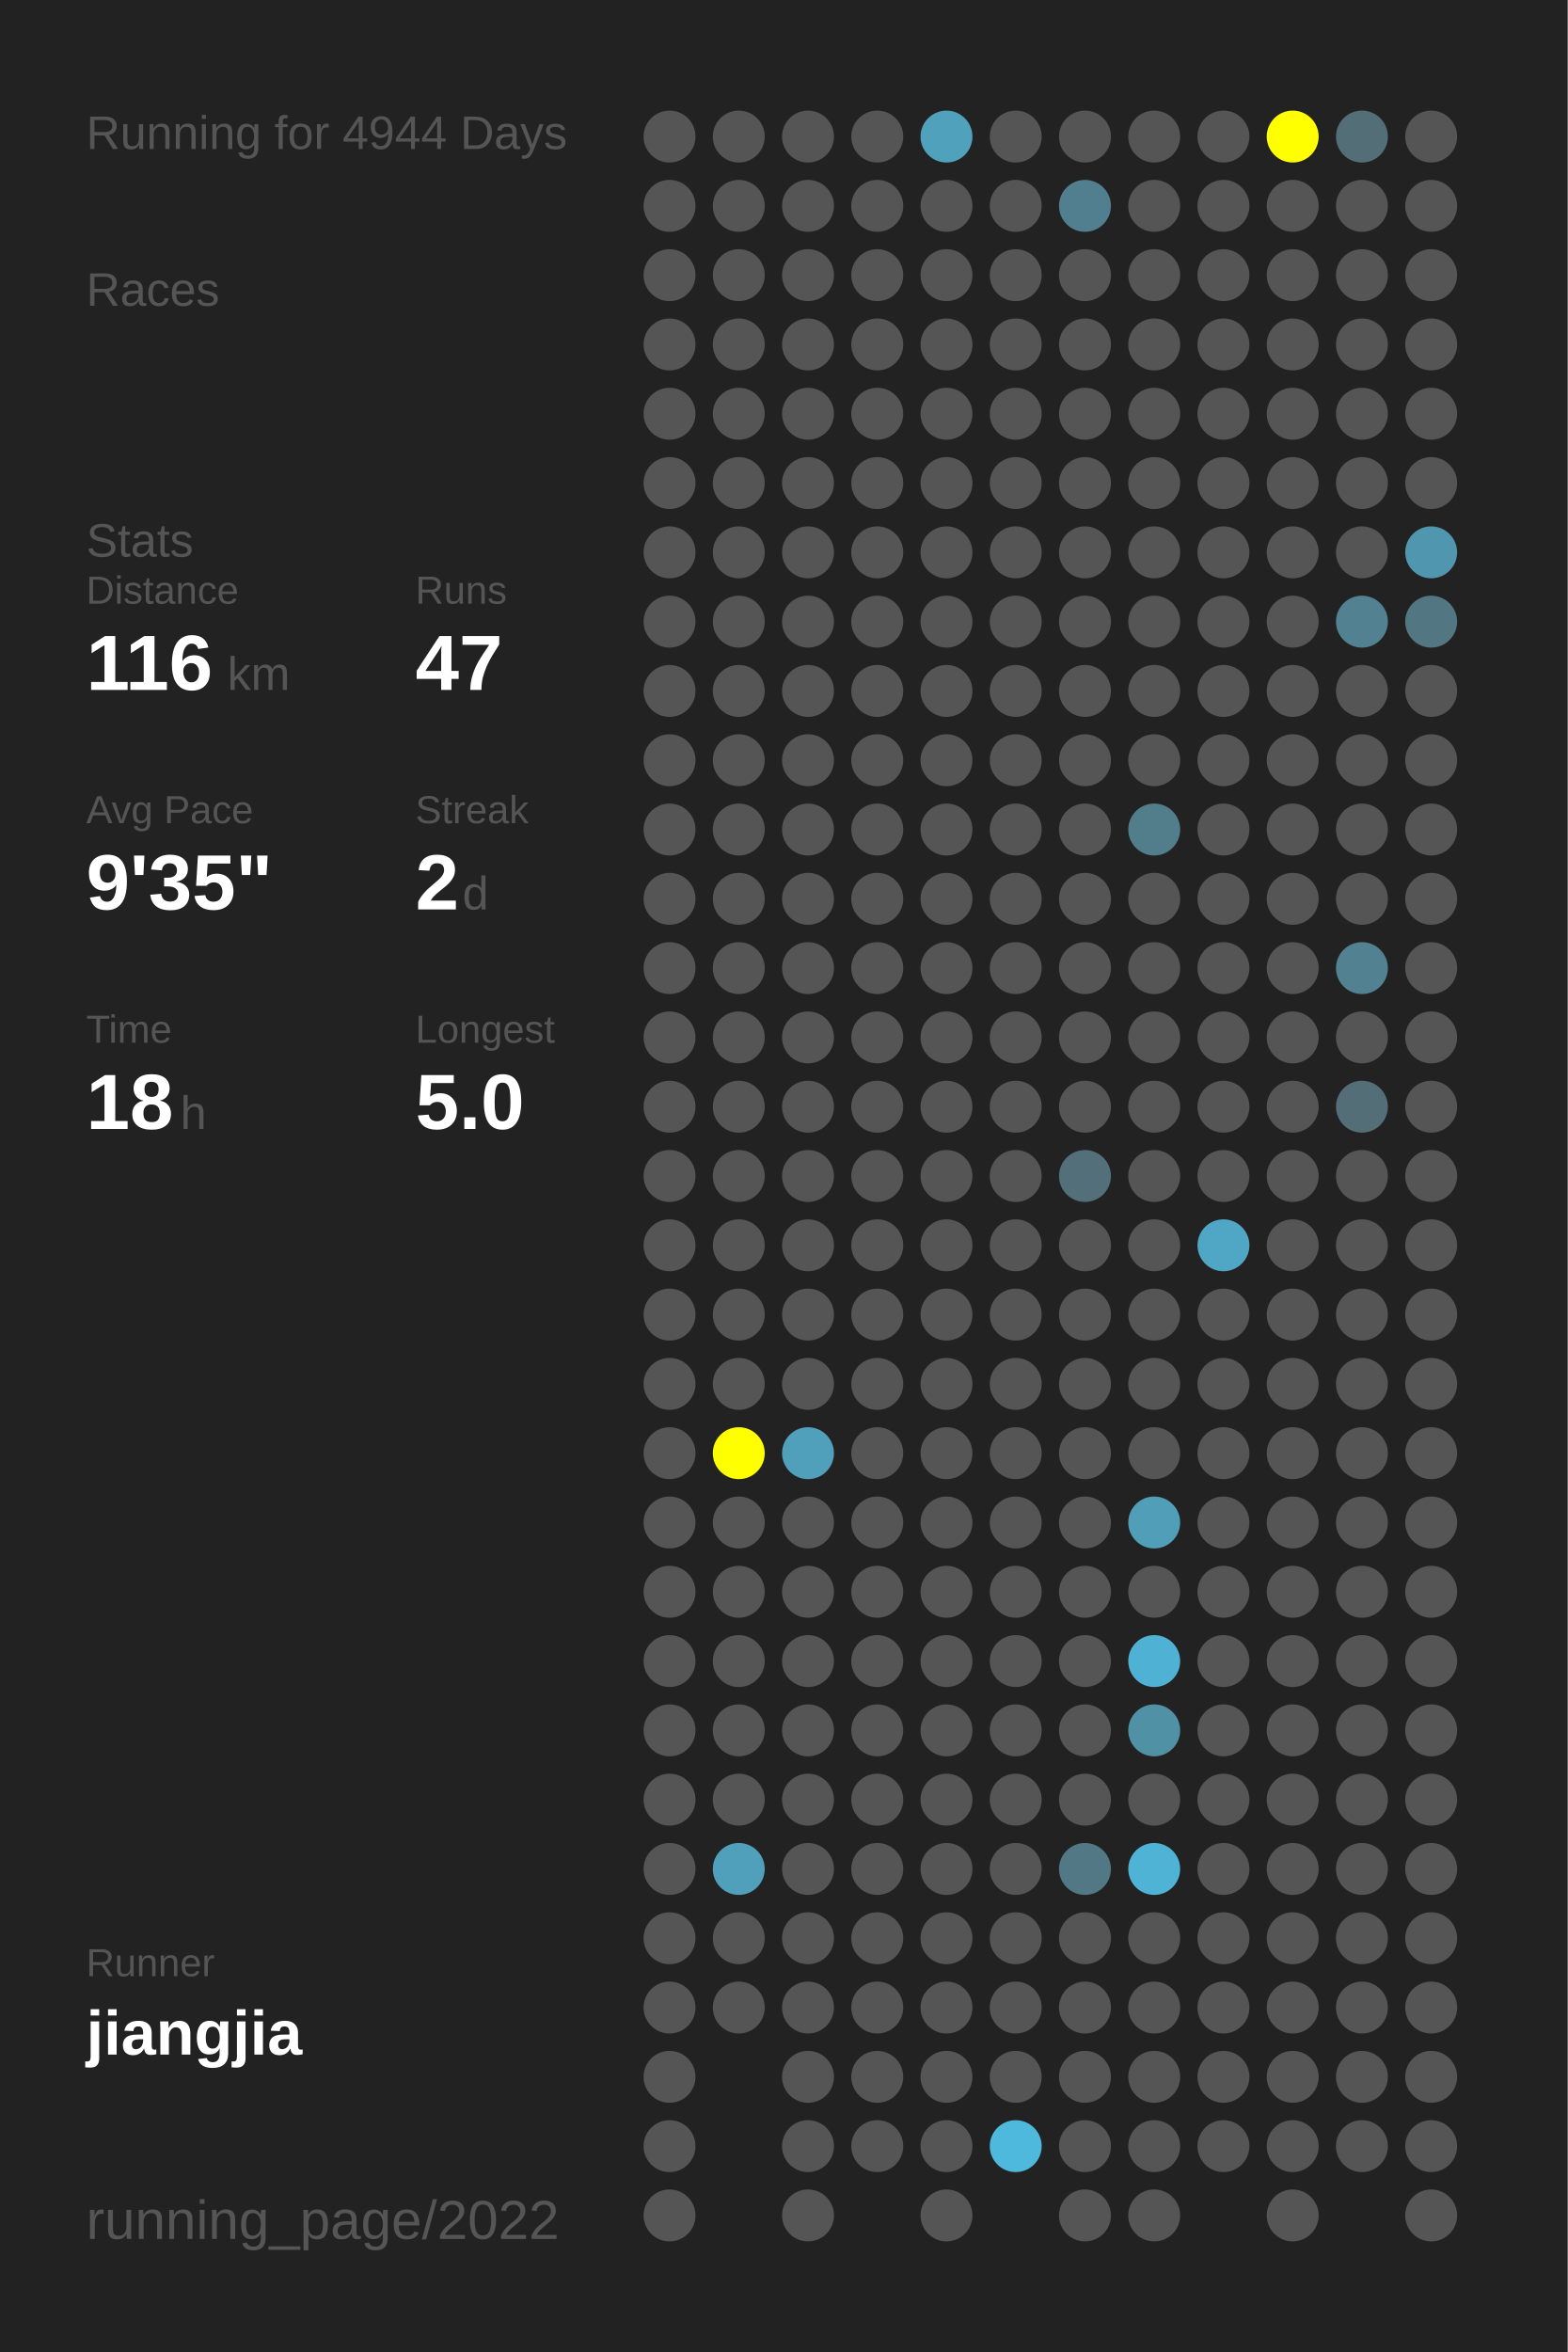
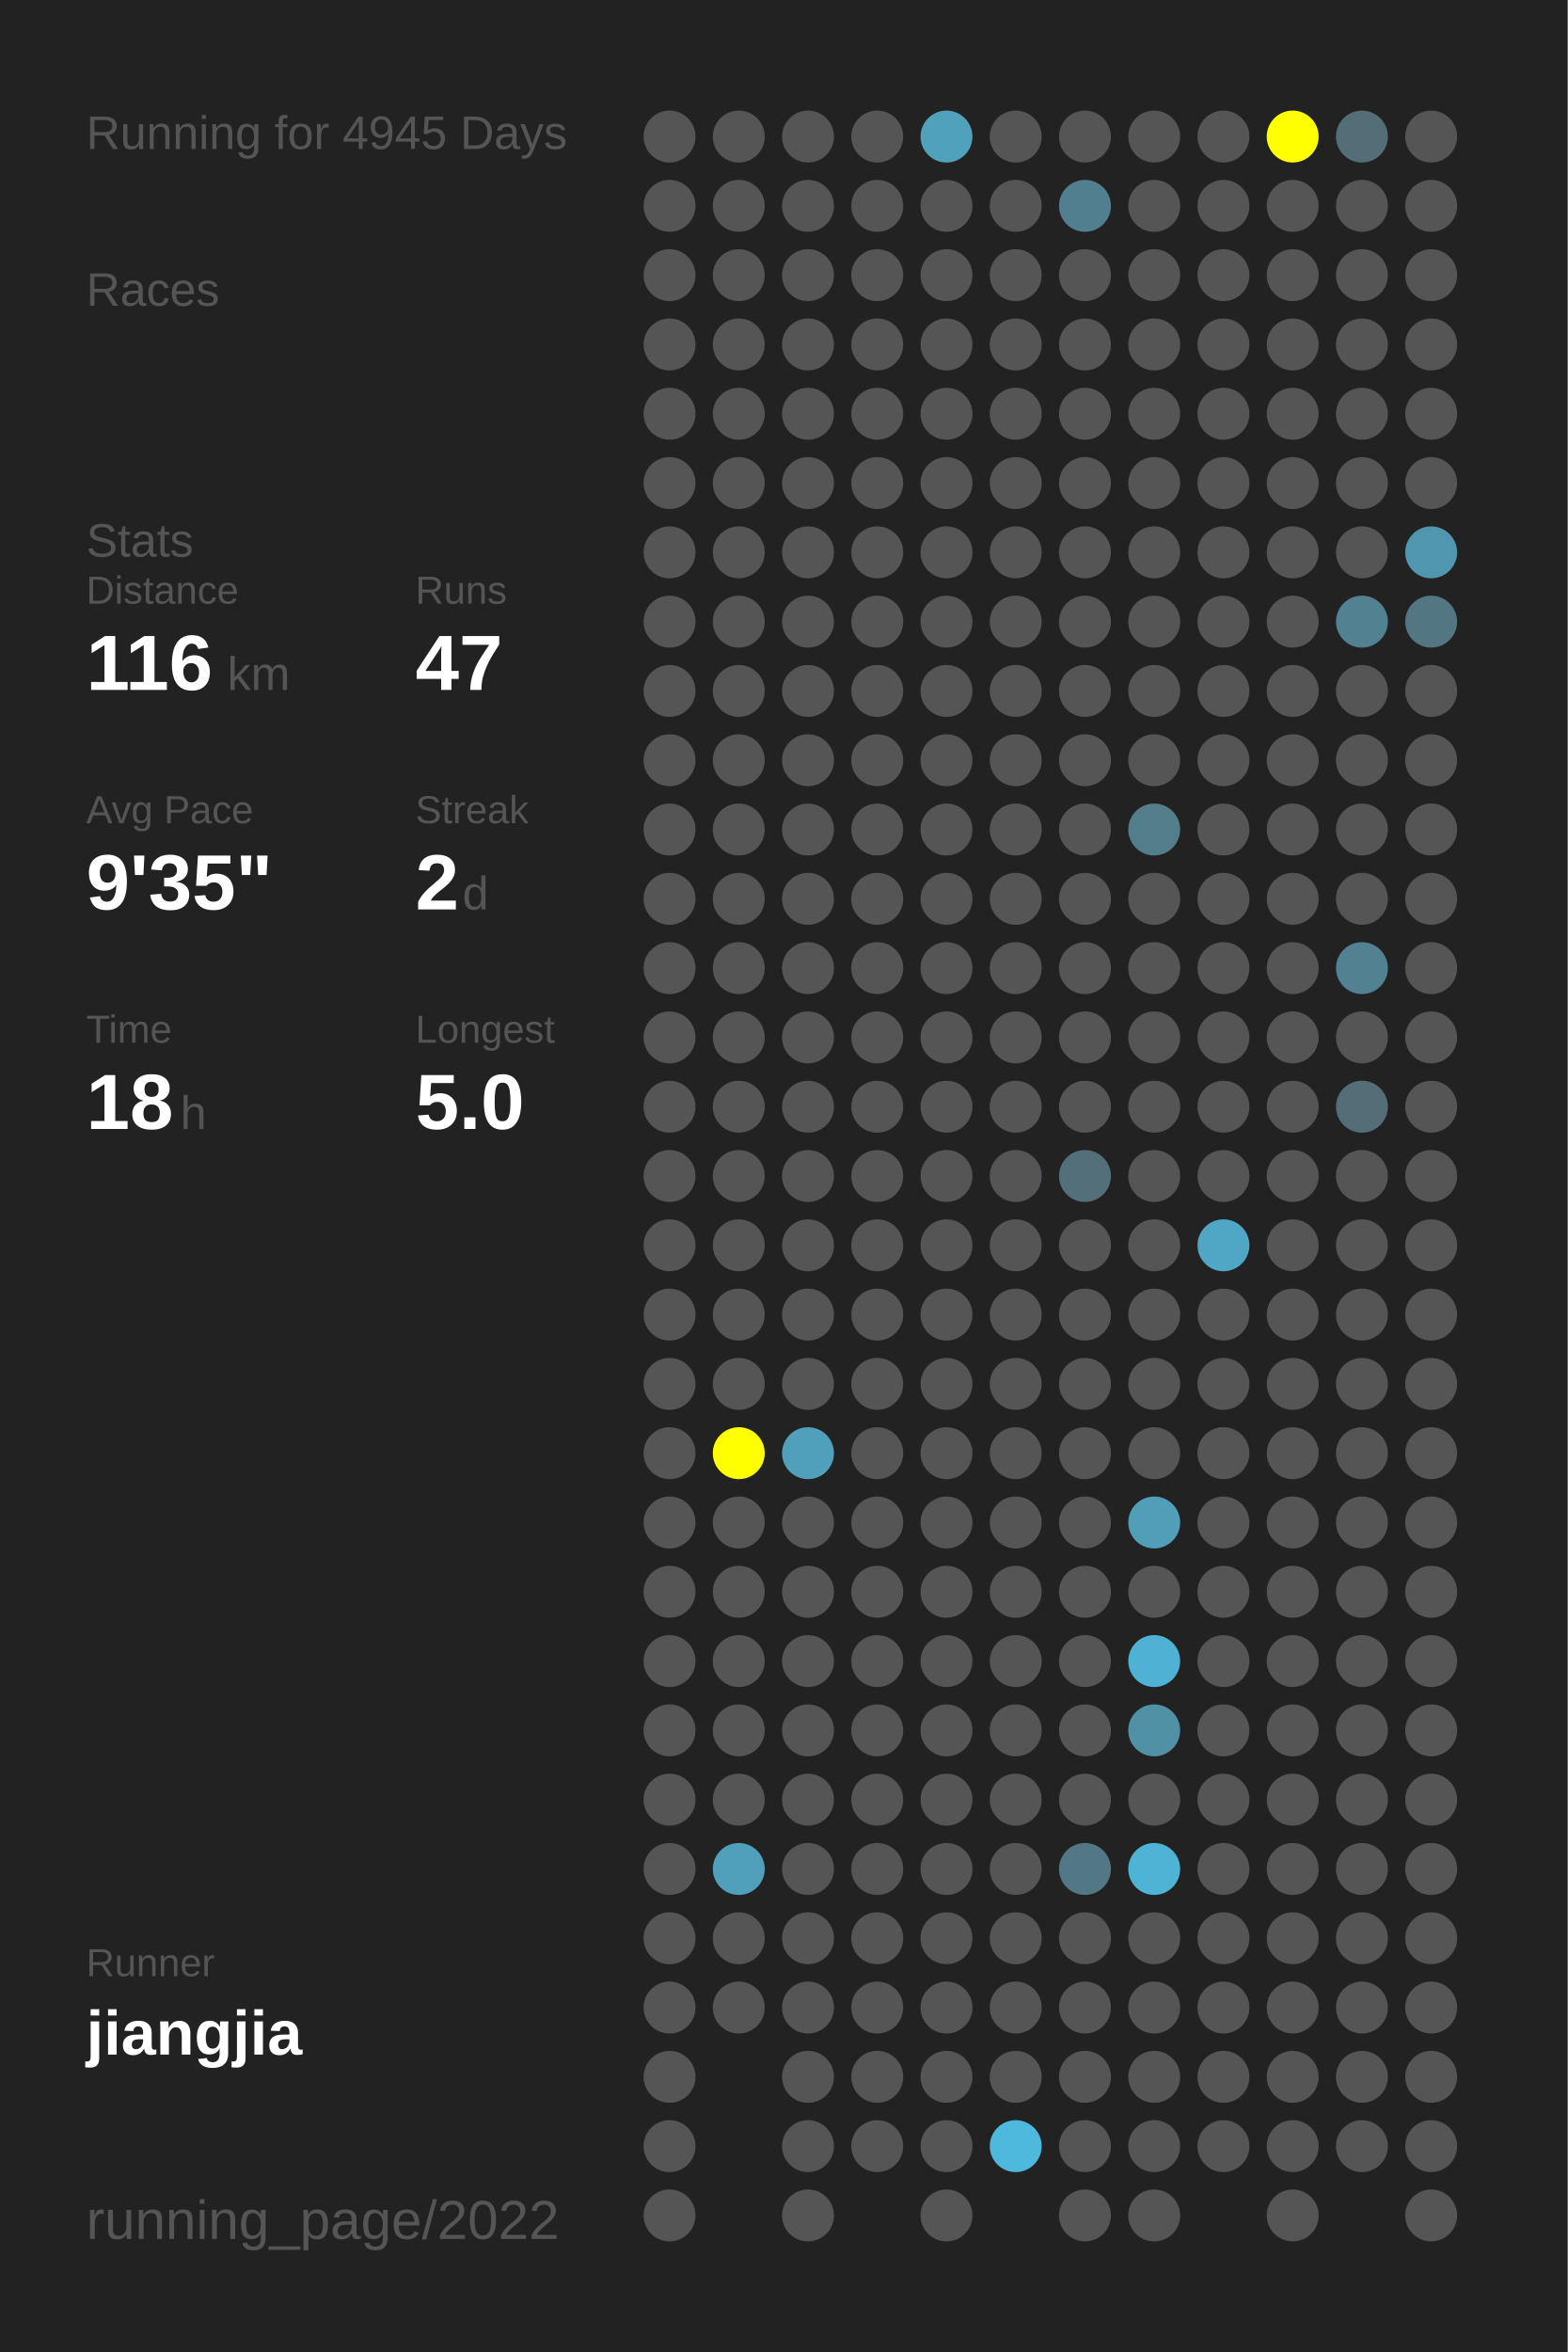
<svg xmlns="http://www.w3.org/2000/svg" baseProfile="full" height="300mm" version="1.1" viewBox="0,0,200,300" width="200mm">
  <defs />
  <rect fill="#222222" height="300" width="200" x="0" y="0" />
-   <text fill="#555555" style="font-size:6px; font-family:Arial;" x="11" y="19">Running for 4944 Days</text>
+   <text fill="#555555" style="font-size:6px; font-family:Arial;" x="11" y="19">Running for 4945 Days</text>
  <text fill="#555555" style="font-size:6px; font-family:Arial;" x="11" y="39">Races</text>
  <text fill="#555555" style="font-size:6px; font-family:Arial;" x="11" y="71">Stats</text>
  <text fill="#555555" style="font-size:5px; font-family:Arial;" x="11" y="77">Distance</text>
  <text fill="#FFFFFF" style="font-size:10px; font-family:Arial; font-weight:bold;" x="11" y="88">116</text>
  <text fill="#555555" style="font-size:6px; font-family:Arial;" x="29" y="88">km</text>
  <text fill="#555555" style="font-size:5px; font-family:Arial;" x="53" y="77">Runs</text>
  <text fill="#FFFFFF" style="font-size:10px; font-family:Arial; font-weight:bold;" x="53" y="88">47</text>
  <text fill="#555555" style="font-size:5px; font-family:Arial;" x="11" y="105">Avg Pace</text>
  <text fill="#FFFFFF" style="font-size:10px; font-family:Arial; font-weight:bold;" x="11" y="116">9'35"</text>
  <text fill="#555555" style="font-size:5px; font-family:Arial;" x="53" y="105">Streak</text>
  <text fill="#FFFFFF" style="font-size:10px; font-family:Arial; font-weight:bold;" x="53" y="116">2</text>
  <text fill="#555555" style="font-size:6px; font-family:Arial;" x="59" y="116">d</text>
  <text fill="#555555" style="font-size:5px; font-family:Arial;" x="11" y="133">Time</text>
  <text fill="#FFFFFF" style="font-size:10px; font-family:Arial; font-weight:bold;" x="11" y="144">18</text>
  <text fill="#555555" style="font-size:6px; font-family:Arial;" x="23" y="144">h</text>
  <text fill="#555555" style="font-size:5px; font-family:Arial;" x="53" y="133">Longest</text>
  <text fill="#FFFFFF" style="font-size:10px; font-family:Arial; font-weight:bold;" x="53" y="144">5.0</text>
  <text fill="#555555" style="font-size:5px; font-family:Arial;" x="11" y="252.065">Runner</text>
  <text fill="#FFFFFF" style="font-size:8px; font-family:Arial; font-weight:bold;" x="11" y="262.065">jiangjia</text>
  <text fill="#555555" style="font-size:7px; font-family:Arial;" x="11" y="285.581">running_page/2022</text>
  <circle cx="85.417" cy="17.419" fill="#555555" r="3.312" />
  <circle cx="85.417" cy="26.258" fill="#555555" r="3.312" />
  <circle cx="85.417" cy="35.097" fill="#555555" r="3.312" />
  <circle cx="85.417" cy="43.935" fill="#555555" r="3.312" />
  <circle cx="85.417" cy="52.774" fill="#555555" r="3.312" />
  <circle cx="85.417" cy="61.613" fill="#555555" r="3.312" />
  <circle cx="85.417" cy="70.452" fill="#555555" r="3.312" />
  <circle cx="85.417" cy="79.29" fill="#555555" r="3.312" />
  <circle cx="85.417" cy="88.129" fill="#555555" r="3.312" />
  <circle cx="85.417" cy="96.968" fill="#555555" r="3.312" />
  <circle cx="85.417" cy="105.806" fill="#555555" r="3.312" />
  <circle cx="85.417" cy="114.645" fill="#555555" r="3.312" />
  <circle cx="85.417" cy="123.484" fill="#555555" r="3.312" />
  <circle cx="85.417" cy="132.323" fill="#555555" r="3.312" />
  <circle cx="85.417" cy="141.161" fill="#555555" r="3.312" />
  <circle cx="85.417" cy="150" fill="#555555" r="3.312" />
  <circle cx="85.417" cy="158.839" fill="#555555" r="3.312" />
  <circle cx="85.417" cy="167.677" fill="#555555" r="3.312" />
  <circle cx="85.417" cy="176.516" fill="#555555" r="3.312" />
  <circle cx="85.417" cy="185.355" fill="#555555" r="3.312" />
  <circle cx="85.417" cy="194.194" fill="#555555" r="3.312" />
  <circle cx="85.417" cy="203.032" fill="#555555" r="3.312" />
  <circle cx="85.417" cy="211.871" fill="#555555" r="3.312" />
  <circle cx="85.417" cy="220.71" fill="#555555" r="3.312" />
  <circle cx="85.417" cy="229.548" fill="#555555" r="3.312" />
  <circle cx="85.417" cy="238.387" fill="#555555" r="3.312" />
  <circle cx="85.417" cy="247.226" fill="#555555" r="3.312" />
  <circle cx="85.417" cy="256.065" fill="#555555" r="3.312" />
  <circle cx="85.417" cy="264.903" fill="#555555" r="3.312" />
  <circle cx="85.417" cy="273.742" fill="#555555" r="3.312" />
  <circle cx="85.417" cy="282.581" fill="#555555" r="3.312" />
  <circle cx="94.25" cy="17.419" fill="#555555" r="3.312" />
  <circle cx="94.25" cy="26.258" fill="#555555" r="3.312" />
  <circle cx="94.25" cy="35.097" fill="#555555" r="3.312" />
  <circle cx="94.25" cy="43.935" fill="#555555" r="3.312" />
  <circle cx="94.25" cy="52.774" fill="#555555" r="3.312" />
  <circle cx="94.25" cy="61.613" fill="#555555" r="3.312" />
  <circle cx="94.25" cy="70.452" fill="#555555" r="3.312" />
  <circle cx="94.25" cy="79.29" fill="#555555" r="3.312" />
  <circle cx="94.25" cy="88.129" fill="#555555" r="3.312" />
  <circle cx="94.25" cy="96.968" fill="#555555" r="3.312" />
  <circle cx="94.25" cy="105.806" fill="#555555" r="3.312" />
  <circle cx="94.25" cy="114.645" fill="#555555" r="3.312" />
  <circle cx="94.25" cy="123.484" fill="#555555" r="3.312" />
  <circle cx="94.25" cy="132.323" fill="#555555" r="3.312" />
  <circle cx="94.25" cy="141.161" fill="#555555" r="3.312" />
  <circle cx="94.25" cy="150" fill="#555555" r="3.312" />
  <circle cx="94.25" cy="158.839" fill="#555555" r="3.312" />
  <circle cx="94.25" cy="167.677" fill="#555555" r="3.312" />
  <circle cx="94.25" cy="176.516" fill="#555555" r="3.312" />
  <circle cx="94.25" cy="185.355" fill="#FFFF00" r="3.312" />
  <circle cx="94.25" cy="194.194" fill="#555555" r="3.312" />
  <circle cx="94.25" cy="203.032" fill="#555555" r="3.312" />
  <circle cx="94.25" cy="211.871" fill="#555555" r="3.312" />
  <circle cx="94.25" cy="220.71" fill="#555555" r="3.312" />
  <circle cx="94.25" cy="229.548" fill="#555555" r="3.312" />
  <circle cx="94.25" cy="238.387" fill="#50a0bb" r="3.312" />
  <circle cx="94.25" cy="247.226" fill="#555555" r="3.312" />
  <circle cx="94.25" cy="256.065" fill="#555555" r="3.312" />
  <circle cx="103.083" cy="17.419" fill="#555555" r="3.312" />
  <circle cx="103.083" cy="26.258" fill="#555555" r="3.312" />
  <circle cx="103.083" cy="35.097" fill="#555555" r="3.312" />
  <circle cx="103.083" cy="43.935" fill="#555555" r="3.312" />
  <circle cx="103.083" cy="52.774" fill="#555555" r="3.312" />
  <circle cx="103.083" cy="61.613" fill="#555555" r="3.312" />
  <circle cx="103.083" cy="70.452" fill="#555555" r="3.312" />
  <circle cx="103.083" cy="79.29" fill="#555555" r="3.312" />
  <circle cx="103.083" cy="88.129" fill="#555555" r="3.312" />
  <circle cx="103.083" cy="96.968" fill="#555555" r="3.312" />
  <circle cx="103.083" cy="105.806" fill="#555555" r="3.312" />
  <circle cx="103.083" cy="114.645" fill="#555555" r="3.312" />
  <circle cx="103.083" cy="123.484" fill="#555555" r="3.312" />
  <circle cx="103.083" cy="132.323" fill="#555555" r="3.312" />
  <circle cx="103.083" cy="141.161" fill="#555555" r="3.312" />
  <circle cx="103.083" cy="150" fill="#555555" r="3.312" />
  <circle cx="103.083" cy="158.839" fill="#555555" r="3.312" />
  <circle cx="103.083" cy="167.677" fill="#555555" r="3.312" />
  <circle cx="103.083" cy="176.516" fill="#555555" r="3.312" />
  <circle cx="103.083" cy="185.355" fill="#50a0bb" r="3.312" />
  <circle cx="103.083" cy="194.194" fill="#555555" r="3.312" />
  <circle cx="103.083" cy="203.032" fill="#555555" r="3.312" />
  <circle cx="103.083" cy="211.871" fill="#555555" r="3.312" />
  <circle cx="103.083" cy="220.71" fill="#555555" r="3.312" />
  <circle cx="103.083" cy="229.548" fill="#555555" r="3.312" />
  <circle cx="103.083" cy="238.387" fill="#555555" r="3.312" />
  <circle cx="103.083" cy="247.226" fill="#555555" r="3.312" />
  <circle cx="103.083" cy="256.065" fill="#555555" r="3.312" />
  <circle cx="103.083" cy="264.903" fill="#555555" r="3.312" />
  <circle cx="103.083" cy="273.742" fill="#555555" r="3.312" />
  <circle cx="103.083" cy="282.581" fill="#555555" r="3.312" />
  <circle cx="111.917" cy="17.419" fill="#555555" r="3.312" />
  <circle cx="111.917" cy="26.258" fill="#555555" r="3.312" />
  <circle cx="111.917" cy="35.097" fill="#555555" r="3.312" />
  <circle cx="111.917" cy="43.935" fill="#555555" r="3.312" />
  <circle cx="111.917" cy="52.774" fill="#555555" r="3.312" />
  <circle cx="111.917" cy="61.613" fill="#555555" r="3.312" />
  <circle cx="111.917" cy="70.452" fill="#555555" r="3.312" />
  <circle cx="111.917" cy="79.29" fill="#555555" r="3.312" />
  <circle cx="111.917" cy="88.129" fill="#555555" r="3.312" />
  <circle cx="111.917" cy="96.968" fill="#555555" r="3.312" />
  <circle cx="111.917" cy="105.806" fill="#555555" r="3.312" />
  <circle cx="111.917" cy="114.645" fill="#555555" r="3.312" />
  <circle cx="111.917" cy="123.484" fill="#555555" r="3.312" />
  <circle cx="111.917" cy="132.323" fill="#555555" r="3.312" />
  <circle cx="111.917" cy="141.161" fill="#555555" r="3.312" />
  <circle cx="111.917" cy="150" fill="#555555" r="3.312" />
  <circle cx="111.917" cy="158.839" fill="#555555" r="3.312" />
  <circle cx="111.917" cy="167.677" fill="#555555" r="3.312" />
  <circle cx="111.917" cy="176.516" fill="#555555" r="3.312" />
  <circle cx="111.917" cy="185.355" fill="#555555" r="3.312" />
  <circle cx="111.917" cy="194.194" fill="#555555" r="3.312" />
  <circle cx="111.917" cy="203.032" fill="#555555" r="3.312" />
  <circle cx="111.917" cy="211.871" fill="#555555" r="3.312" />
  <circle cx="111.917" cy="220.71" fill="#555555" r="3.312" />
  <circle cx="111.917" cy="229.548" fill="#555555" r="3.312" />
  <circle cx="111.917" cy="238.387" fill="#555555" r="3.312" />
  <circle cx="111.917" cy="247.226" fill="#555555" r="3.312" />
  <circle cx="111.917" cy="256.065" fill="#555555" r="3.312" />
  <circle cx="111.917" cy="264.903" fill="#555555" r="3.312" />
  <circle cx="111.917" cy="273.742" fill="#555555" r="3.312" />
  <circle cx="120.75" cy="17.419" fill="#50a1bc" r="3.312" />
  <circle cx="120.75" cy="26.258" fill="#555555" r="3.312" />
  <circle cx="120.75" cy="35.097" fill="#555555" r="3.312" />
  <circle cx="120.75" cy="43.935" fill="#555555" r="3.312" />
  <circle cx="120.75" cy="52.774" fill="#555555" r="3.312" />
  <circle cx="120.75" cy="61.613" fill="#555555" r="3.312" />
  <circle cx="120.75" cy="70.452" fill="#555555" r="3.312" />
  <circle cx="120.75" cy="79.29" fill="#555555" r="3.312" />
  <circle cx="120.75" cy="88.129" fill="#555555" r="3.312" />
  <circle cx="120.75" cy="96.968" fill="#555555" r="3.312" />
  <circle cx="120.75" cy="105.806" fill="#555555" r="3.312" />
  <circle cx="120.75" cy="114.645" fill="#555555" r="3.312" />
  <circle cx="120.75" cy="123.484" fill="#555555" r="3.312" />
  <circle cx="120.75" cy="132.323" fill="#555555" r="3.312" />
  <circle cx="120.75" cy="141.161" fill="#555555" r="3.312" />
  <circle cx="120.75" cy="150" fill="#555555" r="3.312" />
  <circle cx="120.75" cy="158.839" fill="#555555" r="3.312" />
  <circle cx="120.75" cy="167.677" fill="#555555" r="3.312" />
  <circle cx="120.75" cy="176.516" fill="#555555" r="3.312" />
  <circle cx="120.75" cy="185.355" fill="#555555" r="3.312" />
  <circle cx="120.75" cy="194.194" fill="#555555" r="3.312" />
  <circle cx="120.75" cy="203.032" fill="#555555" r="3.312" />
  <circle cx="120.75" cy="211.871" fill="#555555" r="3.312" />
  <circle cx="120.75" cy="220.71" fill="#555555" r="3.312" />
  <circle cx="120.75" cy="229.548" fill="#555555" r="3.312" />
  <circle cx="120.75" cy="238.387" fill="#555555" r="3.312" />
  <circle cx="120.75" cy="247.226" fill="#555555" r="3.312" />
  <circle cx="120.75" cy="256.065" fill="#555555" r="3.312" />
  <circle cx="120.75" cy="264.903" fill="#555555" r="3.312" />
  <circle cx="120.75" cy="273.742" fill="#555555" r="3.312" />
  <circle cx="120.75" cy="282.581" fill="#555555" r="3.312" />
  <circle cx="129.583" cy="17.419" fill="#555555" r="3.312" />
  <circle cx="129.583" cy="26.258" fill="#555555" r="3.312" />
  <circle cx="129.583" cy="35.097" fill="#555555" r="3.312" />
  <circle cx="129.583" cy="43.935" fill="#555555" r="3.312" />
  <circle cx="129.583" cy="52.774" fill="#555555" r="3.312" />
  <circle cx="129.583" cy="61.613" fill="#555555" r="3.312" />
  <circle cx="129.583" cy="70.452" fill="#555555" r="3.312" />
  <circle cx="129.583" cy="79.29" fill="#555555" r="3.312" />
  <circle cx="129.583" cy="88.129" fill="#555555" r="3.312" />
  <circle cx="129.583" cy="96.968" fill="#555555" r="3.312" />
  <circle cx="129.583" cy="105.806" fill="#555555" r="3.312" />
  <circle cx="129.583" cy="114.645" fill="#555555" r="3.312" />
  <circle cx="129.583" cy="123.484" fill="#555555" r="3.312" />
  <circle cx="129.583" cy="132.323" fill="#555555" r="3.312" />
  <circle cx="129.583" cy="141.161" fill="#555555" r="3.312" />
  <circle cx="129.583" cy="150" fill="#555555" r="3.312" />
  <circle cx="129.583" cy="158.839" fill="#555555" r="3.312" />
  <circle cx="129.583" cy="167.677" fill="#555555" r="3.312" />
  <circle cx="129.583" cy="176.516" fill="#555555" r="3.312" />
  <circle cx="129.583" cy="185.355" fill="#555555" r="3.312" />
  <circle cx="129.583" cy="194.194" fill="#555555" r="3.312" />
  <circle cx="129.583" cy="203.032" fill="#555555" r="3.312" />
  <circle cx="129.583" cy="211.871" fill="#555555" r="3.312" />
  <circle cx="129.583" cy="220.71" fill="#555555" r="3.312" />
  <circle cx="129.583" cy="229.548" fill="#555555" r="3.312" />
  <circle cx="129.583" cy="238.387" fill="#555555" r="3.312" />
  <circle cx="129.583" cy="247.226" fill="#555555" r="3.312" />
  <circle cx="129.583" cy="256.065" fill="#555555" r="3.312" />
  <circle cx="129.583" cy="264.903" fill="#555555" r="3.312" />
  <circle cx="129.583" cy="273.742" fill="#4eb9dd" r="3.312" />
  <circle cx="138.417" cy="17.419" fill="#555555" r="3.312" />
  <circle cx="138.417" cy="26.258" fill="#527f8f" r="3.312" />
  <circle cx="138.417" cy="35.097" fill="#555555" r="3.312" />
  <circle cx="138.417" cy="43.935" fill="#555555" r="3.312" />
  <circle cx="138.417" cy="52.774" fill="#555555" r="3.312" />
  <circle cx="138.417" cy="61.613" fill="#555555" r="3.312" />
  <circle cx="138.417" cy="70.452" fill="#555555" r="3.312" />
  <circle cx="138.417" cy="79.29" fill="#555555" r="3.312" />
  <circle cx="138.417" cy="88.129" fill="#555555" r="3.312" />
  <circle cx="138.417" cy="96.968" fill="#555555" r="3.312" />
  <circle cx="138.417" cy="105.806" fill="#555555" r="3.312" />
  <circle cx="138.417" cy="114.645" fill="#555555" r="3.312" />
  <circle cx="138.417" cy="123.484" fill="#555555" r="3.312" />
  <circle cx="138.417" cy="132.323" fill="#555555" r="3.312" />
  <circle cx="138.417" cy="141.161" fill="#555555" r="3.312" />
  <circle cx="138.417" cy="150" fill="#53707a" r="3.312" />
  <circle cx="138.417" cy="158.839" fill="#555555" r="3.312" />
  <circle cx="138.417" cy="167.677" fill="#555555" r="3.312" />
  <circle cx="138.417" cy="176.516" fill="#555555" r="3.312" />
  <circle cx="138.417" cy="185.355" fill="#555555" r="3.312" />
  <circle cx="138.417" cy="194.194" fill="#555555" r="3.312" />
  <circle cx="138.417" cy="203.032" fill="#555555" r="3.312" />
  <circle cx="138.417" cy="211.871" fill="#555555" r="3.312" />
  <circle cx="138.417" cy="220.71" fill="#555555" r="3.312" />
  <circle cx="138.417" cy="229.548" fill="#555555" r="3.312" />
  <circle cx="138.417" cy="238.387" fill="#527885" r="3.312" />
  <circle cx="138.417" cy="247.226" fill="#555555" r="3.312" />
  <circle cx="138.417" cy="256.065" fill="#555555" r="3.312" />
  <circle cx="138.417" cy="264.903" fill="#555555" r="3.312" />
  <circle cx="138.417" cy="273.742" fill="#555555" r="3.312" />
  <circle cx="138.417" cy="282.581" fill="#555555" r="3.312" />
  <circle cx="147.25" cy="17.419" fill="#555555" r="3.312" />
  <circle cx="147.25" cy="26.258" fill="#555555" r="3.312" />
  <circle cx="147.25" cy="35.097" fill="#555555" r="3.312" />
  <circle cx="147.25" cy="43.935" fill="#555555" r="3.312" />
  <circle cx="147.25" cy="52.774" fill="#555555" r="3.312" />
  <circle cx="147.25" cy="61.613" fill="#555555" r="3.312" />
  <circle cx="147.25" cy="70.452" fill="#555555" r="3.312" />
  <circle cx="147.25" cy="79.29" fill="#555555" r="3.312" />
  <circle cx="147.25" cy="88.129" fill="#555555" r="3.312" />
  <circle cx="147.25" cy="96.968" fill="#555555" r="3.312" />
  <circle cx="147.25" cy="105.806" fill="#527d8b" r="3.312" />
  <circle cx="147.25" cy="114.645" fill="#555555" r="3.312" />
  <circle cx="147.25" cy="123.484" fill="#555555" r="3.312" />
  <circle cx="147.25" cy="132.323" fill="#555555" r="3.312" />
  <circle cx="147.25" cy="141.161" fill="#555555" r="3.312" />
  <circle cx="147.25" cy="150" fill="#555555" r="3.312" />
  <circle cx="147.25" cy="158.839" fill="#555555" r="3.312" />
  <circle cx="147.25" cy="167.677" fill="#555555" r="3.312" />
  <circle cx="147.25" cy="176.516" fill="#555555" r="3.312" />
  <circle cx="147.25" cy="185.355" fill="#555555" r="3.312" />
  <circle cx="147.25" cy="194.194" fill="#509eb8" r="3.312" />
  <circle cx="147.25" cy="203.032" fill="#555555" r="3.312" />
  <circle cx="147.25" cy="211.871" fill="#4fb1d3" r="3.312" />
  <circle cx="147.25" cy="220.71" fill="#5191a6" r="3.312" />
  <circle cx="147.25" cy="229.548" fill="#555555" r="3.312" />
  <circle cx="147.25" cy="238.387" fill="#4eb3d5" r="3.312" />
  <circle cx="147.25" cy="247.226" fill="#555555" r="3.312" />
  <circle cx="147.25" cy="256.065" fill="#555555" r="3.312" />
  <circle cx="147.25" cy="264.903" fill="#555555" r="3.312" />
  <circle cx="147.25" cy="273.742" fill="#555555" r="3.312" />
  <circle cx="147.25" cy="282.581" fill="#555555" r="3.312" />
  <circle cx="156.083" cy="17.419" fill="#555555" r="3.312" />
  <circle cx="156.083" cy="26.258" fill="#555555" r="3.312" />
  <circle cx="156.083" cy="35.097" fill="#555555" r="3.312" />
  <circle cx="156.083" cy="43.935" fill="#555555" r="3.312" />
  <circle cx="156.083" cy="52.774" fill="#555555" r="3.312" />
  <circle cx="156.083" cy="61.613" fill="#555555" r="3.312" />
  <circle cx="156.083" cy="70.452" fill="#555555" r="3.312" />
  <circle cx="156.083" cy="79.29" fill="#555555" r="3.312" />
  <circle cx="156.083" cy="88.129" fill="#555555" r="3.312" />
  <circle cx="156.083" cy="96.968" fill="#555555" r="3.312" />
  <circle cx="156.083" cy="105.806" fill="#555555" r="3.312" />
  <circle cx="156.083" cy="114.645" fill="#555555" r="3.312" />
  <circle cx="156.083" cy="123.484" fill="#555555" r="3.312" />
  <circle cx="156.083" cy="132.323" fill="#555555" r="3.312" />
  <circle cx="156.083" cy="141.161" fill="#555555" r="3.312" />
  <circle cx="156.083" cy="150" fill="#555555" r="3.312" />
  <circle cx="156.083" cy="158.839" fill="#4fa7c5" r="3.312" />
  <circle cx="156.083" cy="167.677" fill="#555555" r="3.312" />
  <circle cx="156.083" cy="176.516" fill="#555555" r="3.312" />
  <circle cx="156.083" cy="185.355" fill="#555555" r="3.312" />
  <circle cx="156.083" cy="194.194" fill="#555555" r="3.312" />
  <circle cx="156.083" cy="203.032" fill="#555555" r="3.312" />
  <circle cx="156.083" cy="211.871" fill="#555555" r="3.312" />
  <circle cx="156.083" cy="220.71" fill="#555555" r="3.312" />
  <circle cx="156.083" cy="229.548" fill="#555555" r="3.312" />
  <circle cx="156.083" cy="238.387" fill="#555555" r="3.312" />
  <circle cx="156.083" cy="247.226" fill="#555555" r="3.312" />
  <circle cx="156.083" cy="256.065" fill="#555555" r="3.312" />
  <circle cx="156.083" cy="264.903" fill="#555555" r="3.312" />
  <circle cx="156.083" cy="273.742" fill="#555555" r="3.312" />
  <circle cx="164.917" cy="17.419" fill="#FFFF00" r="3.312" />
  <circle cx="164.917" cy="26.258" fill="#555555" r="3.312" />
  <circle cx="164.917" cy="35.097" fill="#555555" r="3.312" />
  <circle cx="164.917" cy="43.935" fill="#555555" r="3.312" />
  <circle cx="164.917" cy="52.774" fill="#555555" r="3.312" />
  <circle cx="164.917" cy="61.613" fill="#555555" r="3.312" />
  <circle cx="164.917" cy="70.452" fill="#555555" r="3.312" />
  <circle cx="164.917" cy="79.29" fill="#555555" r="3.312" />
  <circle cx="164.917" cy="88.129" fill="#555555" r="3.312" />
  <circle cx="164.917" cy="96.968" fill="#555555" r="3.312" />
  <circle cx="164.917" cy="105.806" fill="#555555" r="3.312" />
  <circle cx="164.917" cy="114.645" fill="#555555" r="3.312" />
  <circle cx="164.917" cy="123.484" fill="#555555" r="3.312" />
  <circle cx="164.917" cy="132.323" fill="#555555" r="3.312" />
  <circle cx="164.917" cy="141.161" fill="#555555" r="3.312" />
  <circle cx="164.917" cy="150" fill="#555555" r="3.312" />
  <circle cx="164.917" cy="158.839" fill="#555555" r="3.312" />
  <circle cx="164.917" cy="167.677" fill="#555555" r="3.312" />
  <circle cx="164.917" cy="176.516" fill="#555555" r="3.312" />
  <circle cx="164.917" cy="185.355" fill="#555555" r="3.312" />
  <circle cx="164.917" cy="194.194" fill="#555555" r="3.312" />
  <circle cx="164.917" cy="203.032" fill="#555555" r="3.312" />
  <circle cx="164.917" cy="211.871" fill="#555555" r="3.312" />
  <circle cx="164.917" cy="220.71" fill="#555555" r="3.312" />
  <circle cx="164.917" cy="229.548" fill="#555555" r="3.312" />
  <circle cx="164.917" cy="238.387" fill="#555555" r="3.312" />
  <circle cx="164.917" cy="247.226" fill="#555555" r="3.312" />
  <circle cx="164.917" cy="256.065" fill="#555555" r="3.312" />
  <circle cx="164.917" cy="264.903" fill="#555555" r="3.312" />
  <circle cx="164.917" cy="273.742" fill="#555555" r="3.312" />
  <circle cx="164.917" cy="282.581" fill="#555555" r="3.312" />
  <circle cx="173.75" cy="17.419" fill="#536e77" r="3.312" />
  <circle cx="173.75" cy="26.258" fill="#555555" r="3.312" />
  <circle cx="173.75" cy="35.097" fill="#555555" r="3.312" />
  <circle cx="173.75" cy="43.935" fill="#555555" r="3.312" />
  <circle cx="173.75" cy="52.774" fill="#555555" r="3.312" />
  <circle cx="173.75" cy="61.613" fill="#555555" r="3.312" />
  <circle cx="173.75" cy="70.452" fill="#555555" r="3.312" />
  <circle cx="173.75" cy="79.29" fill="#528292" r="3.312" />
  <circle cx="173.75" cy="88.129" fill="#555555" r="3.312" />
  <circle cx="173.75" cy="96.968" fill="#555555" r="3.312" />
  <circle cx="173.75" cy="105.806" fill="#555555" r="3.312" />
  <circle cx="173.75" cy="114.645" fill="#555555" r="3.312" />
  <circle cx="173.75" cy="123.484" fill="#528191" r="3.312" />
  <circle cx="173.75" cy="132.323" fill="#555555" r="3.312" />
  <circle cx="173.75" cy="141.161" fill="#536e77" r="3.312" />
  <circle cx="173.75" cy="150" fill="#555555" r="3.312" />
  <circle cx="173.75" cy="158.839" fill="#555555" r="3.312" />
  <circle cx="173.75" cy="167.677" fill="#555555" r="3.312" />
  <circle cx="173.75" cy="176.516" fill="#555555" r="3.312" />
  <circle cx="173.75" cy="185.355" fill="#555555" r="3.312" />
  <circle cx="173.75" cy="194.194" fill="#555555" r="3.312" />
  <circle cx="173.75" cy="203.032" fill="#555555" r="3.312" />
  <circle cx="173.75" cy="211.871" fill="#555555" r="3.312" />
  <circle cx="173.75" cy="220.71" fill="#555555" r="3.312" />
  <circle cx="173.75" cy="229.548" fill="#555555" r="3.312" />
  <circle cx="173.75" cy="238.387" fill="#555555" r="3.312" />
  <circle cx="173.75" cy="247.226" fill="#555555" r="3.312" />
  <circle cx="173.75" cy="256.065" fill="#555555" r="3.312" />
  <circle cx="173.75" cy="264.903" fill="#555555" r="3.312" />
  <circle cx="173.75" cy="273.742" fill="#555555" r="3.312" />
  <circle cx="182.583" cy="17.419" fill="#555555" r="3.312" />
  <circle cx="182.583" cy="26.258" fill="#555555" r="3.312" />
  <circle cx="182.583" cy="35.097" fill="#555555" r="3.312" />
  <circle cx="182.583" cy="43.935" fill="#555555" r="3.312" />
  <circle cx="182.583" cy="52.774" fill="#555555" r="3.312" />
  <circle cx="182.583" cy="61.613" fill="#555555" r="3.312" />
  <circle cx="182.583" cy="70.452" fill="#5096ae" r="3.312" />
  <circle cx="182.583" cy="79.29" fill="#527783" r="3.312" />
  <circle cx="182.583" cy="88.129" fill="#555555" r="3.312" />
  <circle cx="182.583" cy="96.968" fill="#555555" r="3.312" />
  <circle cx="182.583" cy="105.806" fill="#555555" r="3.312" />
  <circle cx="182.583" cy="114.645" fill="#555555" r="3.312" />
  <circle cx="182.583" cy="123.484" fill="#555555" r="3.312" />
  <circle cx="182.583" cy="132.323" fill="#555555" r="3.312" />
  <circle cx="182.583" cy="141.161" fill="#555555" r="3.312" />
  <circle cx="182.583" cy="150" fill="#555555" r="3.312" />
  <circle cx="182.583" cy="158.839" fill="#555555" r="3.312" />
  <circle cx="182.583" cy="167.677" fill="#555555" r="3.312" />
  <circle cx="182.583" cy="176.516" fill="#555555" r="3.312" />
  <circle cx="182.583" cy="185.355" fill="#555555" r="3.312" />
  <circle cx="182.583" cy="194.194" fill="#555555" r="3.312" />
  <circle cx="182.583" cy="203.032" fill="#555555" r="3.312" />
  <circle cx="182.583" cy="211.871" fill="#555555" r="3.312" />
  <circle cx="182.583" cy="220.71" fill="#555555" r="3.312" />
  <circle cx="182.583" cy="229.548" fill="#555555" r="3.312" />
  <circle cx="182.583" cy="238.387" fill="#555555" r="3.312" />
  <circle cx="182.583" cy="247.226" fill="#555555" r="3.312" />
  <circle cx="182.583" cy="256.065" fill="#555555" r="3.312" />
  <circle cx="182.583" cy="264.903" fill="#555555" r="3.312" />
  <circle cx="182.583" cy="273.742" fill="#555555" r="3.312" />
  <circle cx="182.583" cy="282.581" fill="#555555" r="3.312" />
</svg>
